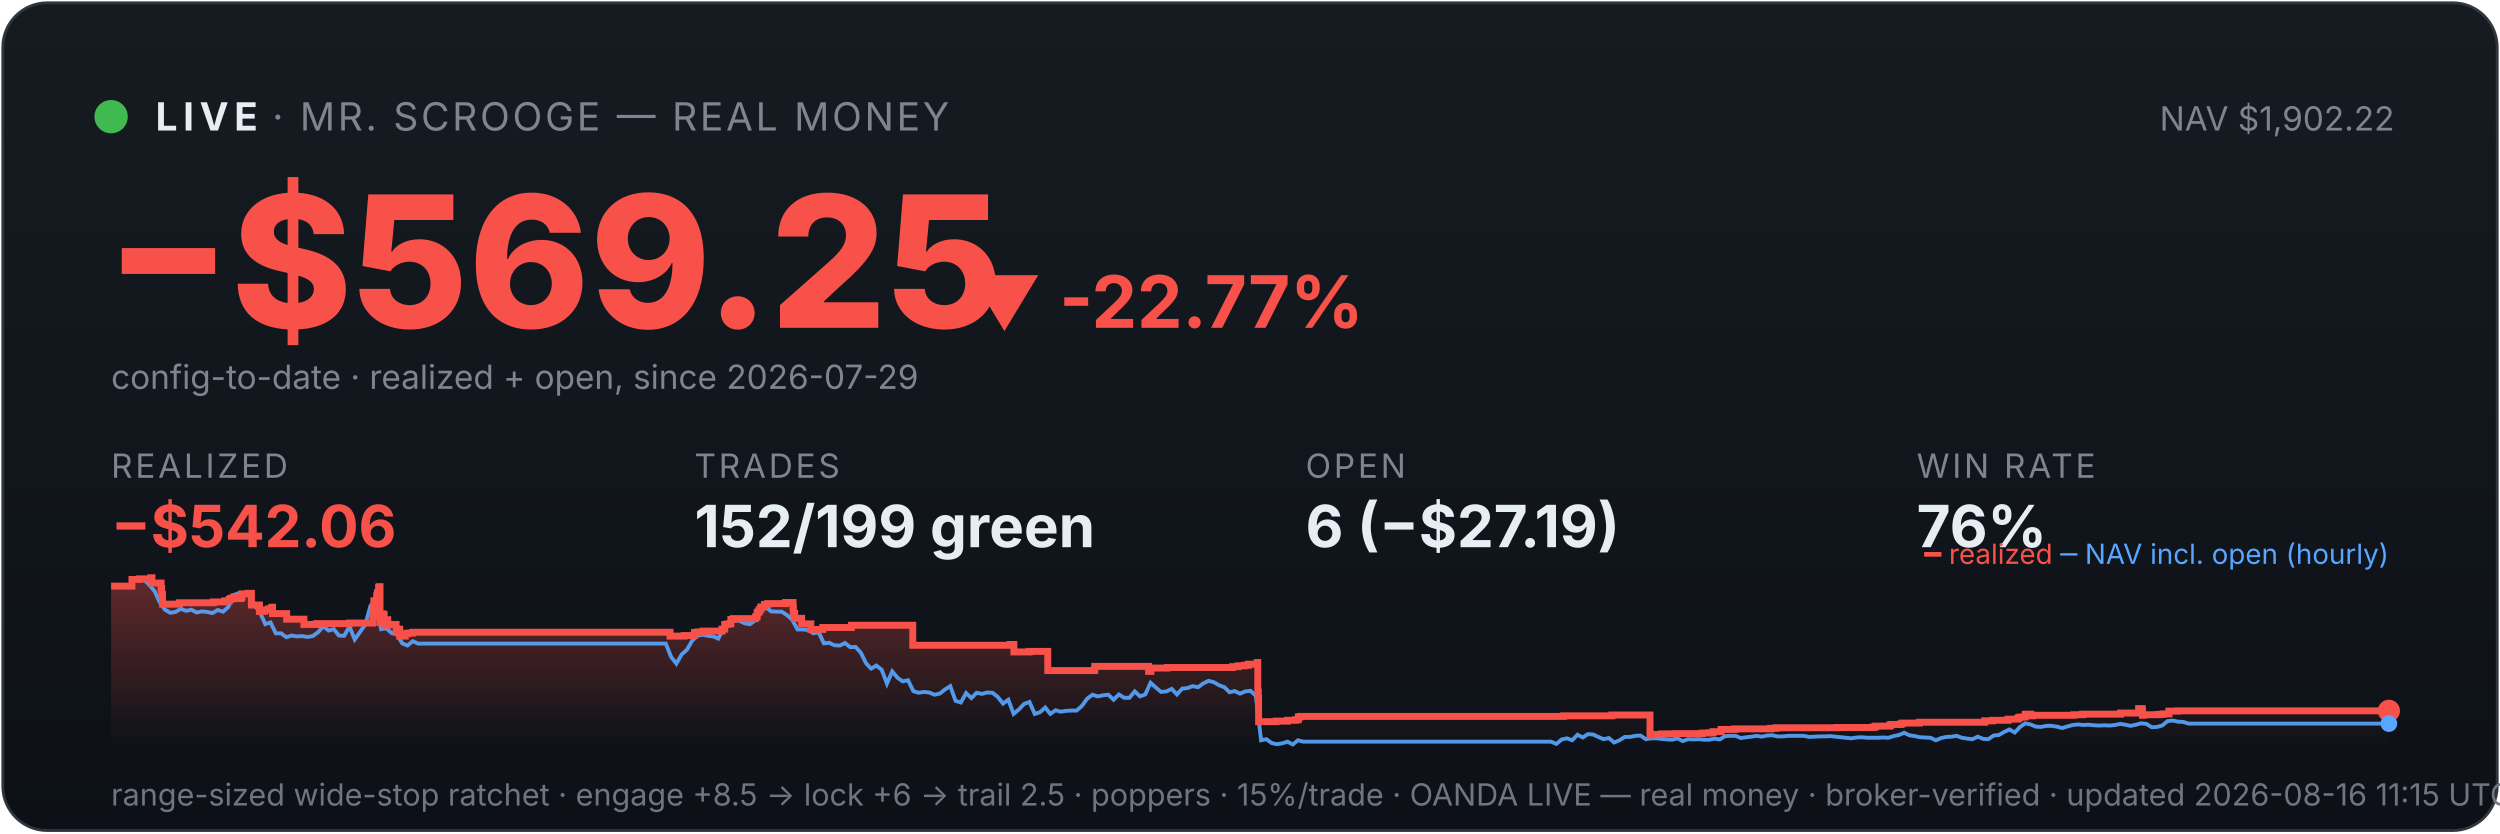
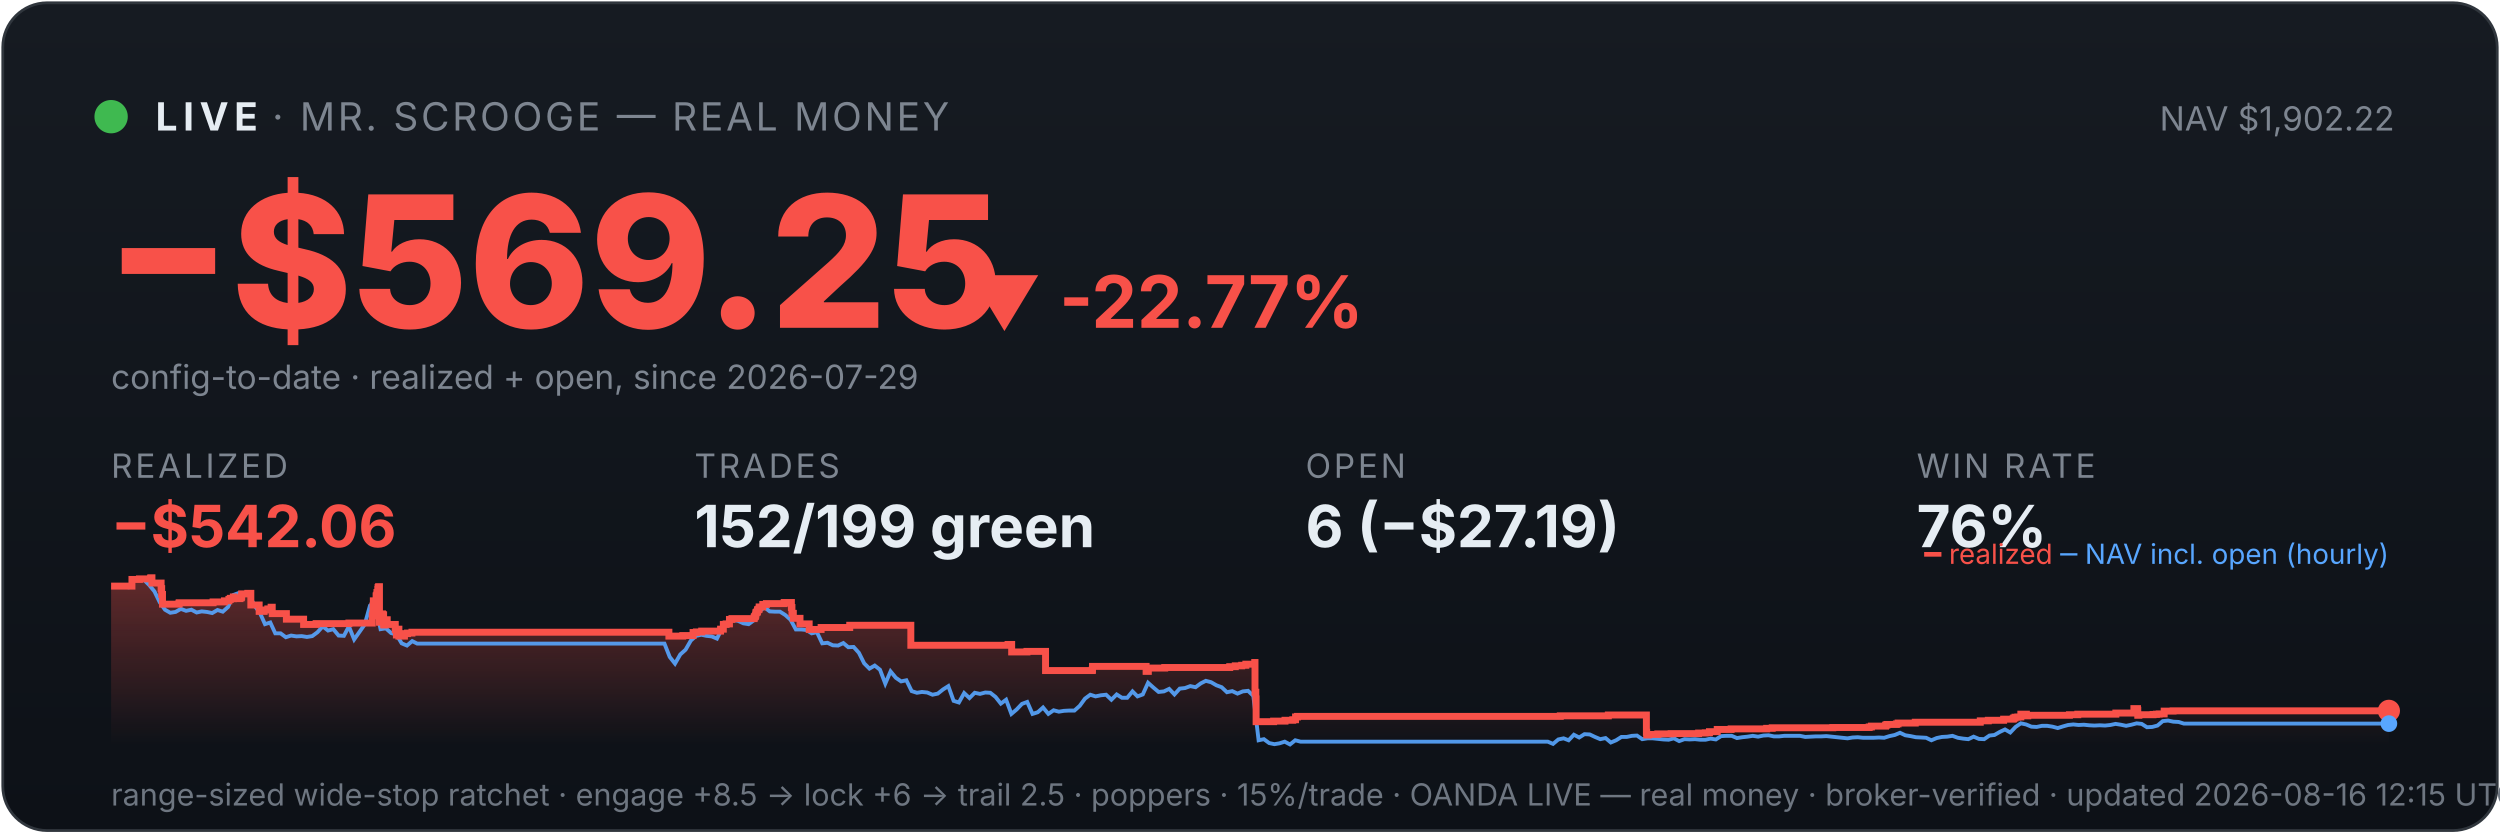
<svg xmlns="http://www.w3.org/2000/svg" viewBox="0 0 900 300" width="100%" font-family="system-ui,-apple-system,sans-serif">
  <defs>
    <linearGradient id="bg" x1="0" y1="0" x2="0" y2="1">
      <stop offset="0" stop-color="#161b22" />
      <stop offset="1" stop-color="#0d1117" />
    </linearGradient>
    <linearGradient id="fill" x1="0" y1="0" x2="0" y2="1">
      <stop offset="0" stop-color="#f85149" stop-opacity="0.35" />
      <stop offset="1" stop-color="#f85149" stop-opacity="0" />
    </linearGradient>
  </defs>
  <rect x="1" y="1" width="898" height="298" rx="16" fill="url(#bg)" stroke="#30363d" />
  <circle cx="40" cy="42" r="6" fill="#3fb950" />
  <text x="56" y="47" font-size="14" font-weight="700" fill="#e6edf3" letter-spacing="2">LIVE</text>
  <text x="98" y="47" font-size="14" fill="#7d8590" letter-spacing="1">· MR. SCROOGE — REAL MONEY</text>
  <text x="862" y="47" font-size="12" fill="#7d8590" text-anchor="end">NAV $1,902.22</text>
  <text x="38" y="118" font-size="66" font-weight="800" fill="#f85149">−$569.25</text>
  <text x="348" y="118" font-size="26" font-weight="700" fill="#f85149">▼ -22.77%</text>
  <text x="40" y="140" font-size="12" fill="#7d8590">config-to-date · realized + open, since 2026-07-29</text>
  <text x="40" y="172" font-family="system-ui,-apple-system,sans-serif" font-size="12" fill="#7d8590" letter-spacing="1">REALIZED</text>
  <text x="40" y="197" font-family="system-ui,-apple-system,sans-serif" font-size="21" font-weight="700" fill="#f85149">−$542.06</text>
  <text x="250" y="172" font-family="system-ui,-apple-system,sans-serif" font-size="12" fill="#7d8590" letter-spacing="1">TRADES</text>
  <text x="250" y="197" font-family="system-ui,-apple-system,sans-serif" font-size="21" font-weight="700" fill="#e6edf3">152/199 green</text>
  <text x="470" y="172" font-family="system-ui,-apple-system,sans-serif" font-size="12" fill="#7d8590" letter-spacing="1">OPEN</text>
  <text x="470" y="197" font-family="system-ui,-apple-system,sans-serif" font-size="21" font-weight="700" fill="#e6edf3">6 (−$27.19)</text>
  <text x="690" y="172" font-family="system-ui,-apple-system,sans-serif" font-size="12" fill="#7d8590" letter-spacing="1">WIN RATE</text>
  <text x="690" y="197" font-family="system-ui,-apple-system,sans-serif" font-size="21" font-weight="700" fill="#e6edf3">76%</text>
-   <polygon points="40,268 40.0,211.0 47.5,211.0 47.5,208.6 50.2,208.6 50.2,208.4 54.3,208.4 54.3,208.2 54.3,208.2 54.3,208.0 54.7,208.0 54.7,209.9 58.0,209.9 58.0,211.9 58.2,211.9 58.2,214.0 58.5,214.0 58.5,215.8 58.5,215.8 58.5,217.5 64.5,217.5 64.5,217.3 64.6,217.3 64.6,217.0 76.8,217.0 76.8,216.7 80.9,216.7 80.9,216.3 82.5,216.3 82.5,215.8 83.0,215.8 83.0,215.4 84.1,215.4 84.1,214.9 84.2,214.9 84.2,216.8 84.2,216.8 84.2,215.5 86.5,215.5 86.5,215.2 87.0,215.2 87.0,214.7 87.1,214.7 87.1,213.8 89.3,213.8 89.3,213.6 90.5,213.6 90.5,215.5 90.5,215.5 90.5,217.8 93.4,217.8 93.4,220.1 95.2,220.1 95.2,219.6 96.6,219.6 96.6,219.2 97.8,219.2 97.8,218.6 98.1,218.6 98.1,218.2 98.1,218.2 98.1,220.9 103.2,220.9 103.2,222.9 109.4,222.9 109.4,224.8 114.0,224.8 114.0,224.5 125.8,224.5 125.8,224.3 134.2,224.3 134.2,223.1 134.2,223.1 134.2,222.7 134.2,222.7 134.2,221.7 134.4,221.7 134.4,221.0 134.5,221.0 134.5,218.0 134.6,218.0 134.6,216.3 135.6,216.3 135.6,215.3 135.6,215.3 135.6,214.5 135.8,214.5 135.8,214.2 135.9,214.2 135.9,213.3 136.3,213.3 136.3,212.2 136.3,212.2 136.3,211.5 136.5,211.5 136.5,211.2 136.8,211.2 136.8,214.0 136.8,214.0 136.8,217.3 136.8,217.3 136.8,220.6 136.8,220.6 136.8,224.0 137.1,224.0 137.1,222.0 137.2,222.0 137.2,221.7 137.6,221.7 137.6,221.5 137.7,221.5 137.7,221.0 137.9,221.0 137.9,222.9 137.9,222.9 137.9,221.8 138.0,221.8 138.0,221.7 138.2,221.7 138.2,221.3 138.3,221.3 138.3,223.3 138.3,223.3 138.3,225.2 138.3,225.2 138.3,224.9 138.6,224.9 138.6,225.0 138.7,225.0 138.7,224.7 138.7,224.7 138.7,224.3 138.9,224.3 138.9,223.6 138.9,223.6 138.9,223.4 139.0,223.4 139.0,223.1 139.6,223.1 139.6,225.1 139.7,225.1 139.7,224.8 142.6,224.8 142.6,226.7 143.0,226.7 143.0,228.6 143.0,228.6 143.0,227.6 143.1,227.6 143.1,226.9 143.4,226.9 143.4,226.5 143.9,226.5 143.9,229.0 145.9,229.0 145.9,228.1 146.9,228.1 146.9,227.9 148.6,227.9 148.6,227.6 241.2,227.6 241.2,229.0 246.3,229.0 246.3,228.8 250.0,228.8 250.0,227.7 251.2,227.7 251.2,227.5 253.1,227.5 253.1,227.2 259.9,227.2 259.9,226.7 259.9,226.7 259.9,226.5 260.9,226.5 260.9,224.8 261.9,224.8 261.9,224.6 263.1,224.6 263.1,223.0 264.0,223.0 264.0,222.7 272.0,222.7 272.0,222.2 272.1,222.2 272.1,222.0 272.5,222.0 272.5,221.7 272.6,221.7 272.6,221.4 272.6,221.4 272.6,220.6 272.8,220.6 272.8,220.4 273.1,220.4 273.1,220.2 273.3,220.2 273.3,219.9 273.3,219.9 273.3,219.5 273.7,219.5 273.7,219.3 273.9,219.3 273.9,218.8 273.9,218.8 273.9,218.5 275.2,218.5 275.2,218.3 275.2,218.3 275.2,217.8 275.2,217.8 275.2,217.6 276.4,217.6 276.4,217.3 282.8,217.3 282.8,216.9 285.5,216.9 285.5,218.9 285.5,218.9 285.5,218.7 285.6,218.7 285.6,220.8 286.1,220.8 286.1,222.6 288.6,222.6 288.6,224.6 291.9,224.6 291.9,226.6 296.2,226.6 296.2,225.9 306.5,225.9 306.5,225.1 328.6,225.1 328.6,232.3 363.6,232.3 363.6,232.0 365.0,232.0 365.0,234.7 370.5,234.7 370.5,234.5 377.2,234.5 377.2,241.4 394.0,241.4 394.0,241.2 394.1,241.2 394.1,239.9 413.5,239.9 413.5,241.7 414.3,241.7 414.3,240.5 420.2,240.5 420.2,240.3 443.7,240.3 443.7,240.0 445.7,240.0 445.7,239.7 447.9,239.7 447.9,239.5 449.4,239.5 449.4,239.1 452.6,239.1 452.6,238.5 452.8,238.5 452.8,241.1 452.8,241.1 452.8,249.2 453.0,249.2 453.0,251.6 453.1,251.6 453.1,259.8 459.4,259.8 459.4,259.6 463.5,259.6 463.5,259.3 466.4,259.3 466.4,259.1 467.4,259.1 467.4,258.5 467.4,258.5 467.4,258.1 468.1,258.1 468.1,257.9 562.9,257.9 562.9,257.7 580.3,257.7 580.3,257.4 594.0,257.4 594.0,261.9 594.0,261.9 594.0,262.5 594.0,262.5 594.0,263.2 594.0,263.2 594.0,263.5 594.0,263.5 594.0,263.6 594.0,263.6 594.0,264.6 594.8,264.6 594.8,264.4 598.1,264.4 598.1,264.2 602.9,264.2 602.9,264.1 612.8,264.1 612.8,263.9 615.3,263.9 615.3,263.8 616.7,263.8 616.7,263.4 619.6,263.4 619.6,262.6 624.5,262.6 624.5,262.5 624.5,262.5 624.5,262.4 637.4,262.4 637.4,262.2 639.4,262.2 639.4,262.0 661.2,262.0 661.2,261.9 674.4,261.9 674.4,261.7 675.2,261.7 675.2,261.4 680.3,261.4 680.3,261.2 680.4,261.2 680.4,261.0 680.8,261.0 680.8,260.8 684.2,260.8 684.2,260.6 684.8,260.6 684.8,260.3 691.0,260.3 691.0,260.0 714.5,260.0 714.5,259.5 717.3,259.5 717.3,259.3 722.9,259.3 722.9,258.9 726.2,258.9 726.2,258.8 726.5,258.8 726.5,258.5 726.9,258.5 726.9,258.2 727.9,258.2 727.9,258.1 729.1,258.1 729.1,257.4 729.1,257.4 729.1,257.1 731.1,257.1 731.1,257.7 731.6,257.7 731.6,257.5 746.6,257.5 746.6,257.3 749.7,257.3 749.7,257.1 763.4,257.1 763.4,256.7 769.9,256.7 769.9,256.1 769.9,256.1 769.9,255.5 769.9,255.5 769.9,255.1 771.2,255.1 771.2,255.7 771.3,255.7 771.3,257.5 771.7,257.5 771.7,257.4 771.7,257.4 771.7,257.3 776.8,257.3 776.8,257.2 777.5,257.2 777.5,257.2 778.0,257.2 778.0,257.1 779.0,257.1 779.0,257.0 780.8,257.0 780.8,256.4 780.8,256.4 780.8,256.3 780.8,256.3 780.8,256.1 780.8,256.1 780.8,256.0 780.8,256.0 780.8,256.0 784.0,256.0 784.0,255.9 860.0,255.9 860.0,255.9 860,268" fill="url(#fill)" />
-   <polyline points="40.4,211.0 40.5,211.0 42.4,211.0 42.7,211.0 44.3,211.1 46.2,211.4 48.1,208.7 50.0,208.2 51.9,208.7 53.8,210.6 55.7,212.9 57.5,216.8 59.4,219.5 61.3,220.6 63.2,220.3 65.1,219.2 67.0,219.9 68.9,219.5 70.8,220.5 72.7,220.1 74.6,220.3 76.5,220.7 78.4,219.6 80.3,220.2 82.2,218.5 84.1,214.2 86.0,213.5 87.9,214.3 89.8,214.1 91.7,218.0 93.6,220.5 95.5,224.7 97.4,224.1 99.3,228.0 101.2,228.0 103.1,229.4 105.0,228.8 106.9,229.1 108.8,229.0 110.7,229.3 112.6,229.0 114.5,227.6 116.4,225.5 118.3,227.0 120.2,226.5 122.0,228.8 123.9,228.9 125.8,225.5 127.7,230.2 129.6,227.5 131.5,224.8 133.4,218.0 134.8,216.8 135.3,217.5 137.2,226.5 139.1,226.2 141.0,227.9 142.9,228.4 144.8,231.6 146.7,232.4 148.6,230.8 150.5,231.7 152.4,231.7 154.3,231.7 156.2,231.7 158.1,231.7 160.0,231.7 161.9,231.7 163.8,231.7 165.7,231.7 167.6,231.7 169.5,231.7 171.4,231.7 173.3,231.7 175.2,231.7 177.1,231.7 179.0,231.7 180.9,231.7 182.8,231.7 184.7,231.7 186.5,231.7 188.4,231.7 190.3,231.7 192.2,231.7 194.1,231.7 196.0,231.7 197.9,231.7 199.8,231.7 201.7,231.7 203.6,231.7 205.5,231.7 207.4,231.7 209.3,231.7 211.2,231.7 213.1,231.7 215.0,231.7 216.9,231.7 218.8,231.7 220.7,231.7 222.6,231.7 224.5,231.7 226.4,231.7 228.3,231.7 230.2,231.7 232.1,231.7 234.0,231.7 235.9,231.7 237.8,231.7 239.7,231.7 241.6,236.5 243.5,238.9 245.4,235.6 247.3,233.9 249.2,230.6 251.0,228.9 252.9,228.5 254.8,228.9 256.7,229.1 258.6,229.9 260.5,226.1 262.4,223.9 264.3,223.2 266.2,223.5 268.1,224.4 270.0,224.7 271.9,223.3 273.8,220.1 275.7,218.6 277.6,220.1 279.5,220.2 281.4,220.2 283.3,221.4 285.2,223.1 287.1,226.6 289.0,226.6 290.9,226.8 292.8,228.0 294.7,227.6 296.6,231.6 298.5,231.4 300.4,232.3 302.3,232.4 304.2,231.5 306.1,233.0 308.0,232.9 309.9,235.0 311.8,238.8 313.6,240.7 315.5,239.6 317.4,241.1 319.3,246.1 321.2,241.7 323.1,244.0 325.0,245.3 326.9,244.9 328.8,248.8 330.7,249.4 332.6,249.1 334.5,249.3 336.4,250.1 338.3,249.7 340.2,248.2 342.1,247.0 344.0,252.3 345.9,252.9 347.8,249.5 349.7,251.3 351.6,249.4 353.5,249.8 355.4,249.3 357.3,249.4 359.2,250.9 361.1,253.3 363.0,251.9 364.9,257.0 366.8,255.4 368.7,253.4 370.6,252.7 372.5,257.0 374.4,256.4 376.3,254.7 378.1,257.0 380.0,255.7 381.9,256.2 383.8,255.9 385.7,255.8 387.6,255.8 389.5,254.1 391.4,251.5 393.3,250.1 395.2,250.7 397.1,250.3 399.0,250.1 400.9,251.9 402.8,250.0 404.7,251.2 406.6,251.2 408.5,248.9 410.4,250.7 412.3,250.0 414.2,245.8 416.1,247.5 418.0,249.1 419.9,248.9 421.8,248.0 423.7,250.0 425.6,247.9 427.5,247.7 429.4,247.0 431.3,247.4 433.2,246.0 435.1,245.1 437.0,245.6 438.9,246.7 440.8,247.4 442.6,249.2 444.5,248.8 446.4,249.7 448.3,248.9 450.2,248.7 452.1,250.5 454.0,266.5 455.9,266.1 457.8,267.5 459.7,267.9 461.6,267.6 463.5,267.0 465.4,268.0 467.3,266.5 469.2,267.0 471.1,267.0 473.0,267.0 474.9,267.0 476.8,267.0 478.7,267.0 480.6,267.0 482.5,267.0 484.4,267.0 486.3,267.0 488.2,267.0 490.1,267.0 492.0,267.0 493.9,267.0 495.8,267.0 497.7,267.0 499.6,267.0 501.5,267.0 503.4,267.0 505.3,267.0 507.1,267.0 509.0,267.0 510.9,267.0 512.8,267.0 514.7,267.0 516.6,267.0 518.5,267.0 520.4,267.0 522.3,267.0 524.2,267.0 526.1,267.0 528.0,267.0 529.9,267.0 531.8,267.0 533.7,267.0 535.6,267.0 537.5,267.0 539.4,267.0 541.3,267.0 543.2,267.0 545.1,267.0 547.0,267.0 548.9,267.0 550.8,267.0 552.7,267.0 554.6,267.0 556.5,267.0 558.4,267.0 560.3,267.8 562.2,266.2 564.1,265.8 566.0,266.5 567.9,264.5 569.8,265.5 571.6,264.3 573.5,264.4 575.4,265.3 577.3,266.1 579.2,265.7 581.1,267.3 583.0,266.5 584.9,265.3 586.8,265.3 588.7,264.9 590.6,264.8 592.5,266.1 594.4,265.8 596.3,265.8 598.2,266.0 600.1,266.2 602.0,266.3 603.9,265.8 605.8,266.8 607.7,266.1 609.6,266.2 611.5,266.1 613.4,266.3 615.3,266.3 617.2,265.9 619.1,266.2 621.0,265.0 622.9,264.9 624.8,264.9 626.7,265.7 628.6,265.4 630.5,265.2 632.4,264.9 634.3,265.2 636.1,264.8 638.0,264.7 639.9,265.1 641.8,265.1 643.7,264.9 645.6,264.9 647.5,264.9 649.4,264.9 651.3,265.3 653.2,265.2 655.1,265.1 657.0,265.1 658.9,265.0 660.8,265.2 662.7,265.4 664.6,265.6 666.5,265.8 668.4,265.5 670.3,265.4 672.2,265.6 674.1,265.6 676.0,265.6 677.9,265.5 679.8,265.6 681.7,265.0 683.6,264.6 685.5,263.8 687.4,264.7 689.3,265.0 691.2,265.4 693.1,265.5 695.0,265.6 696.9,266.5 698.8,265.7 700.6,265.3 702.5,265.2 704.4,264.9 706.3,265.6 708.2,265.9 710.1,266.1 712.0,265.2 713.9,266.0 715.8,266.1 717.7,264.8 719.6,264.6 721.5,263.5 723.4,262.6 725.3,263.7 727.2,261.7 729.1,260.4 731.0,260.8 732.9,261.6 734.8,261.7 736.7,261.3 738.6,261.3 740.5,261.6 742.4,262.1 744.3,261.5 746.2,261.0 748.1,260.8 750.0,261.0 751.9,260.9 753.8,261.1 755.7,261.2 757.6,261.1 759.5,261.2 761.4,261.0 763.3,260.6 765.1,260.9 767.0,261.3 768.9,260.9 770.8,260.4 772.7,260.6 774.6,261.8 776.5,261.7 778.4,261.2 780.3,259.6 782.2,259.4 784.1,259.8 786.0,259.9 787.9,260.5 789.8,260.5 791.7,260.5 793.6,260.5 795.5,260.5 797.4,260.5 799.3,260.5 801.2,260.5 803.1,260.5 805.0,260.5 806.9,260.5 808.8,260.5 810.7,260.5 812.6,260.5 814.5,260.5 816.4,260.5 818.3,260.5 820.2,260.5 822.1,260.5 824.0,260.5 825.9,260.5 827.8,260.5 829.6,260.5 831.5,260.5 833.4,260.5 835.3,260.5 837.2,260.5 839.1,260.5 841.0,260.5 842.9,260.5 844.8,260.5 846.7,260.5 848.6,260.5 850.5,260.5 852.4,260.5 854.3,260.5 856.2,260.5 858.1,260.5 860.0,260.5" fill="none" stroke="#58a6ff" stroke-width="1.4" opacity="0.9" />
-   <polyline points="40.0,211.0 47.5,211.0 47.5,208.6 50.2,208.6 50.2,208.4 54.3,208.4 54.3,208.2 54.3,208.2 54.3,208.0 54.7,208.0 54.7,209.9 58.0,209.9 58.0,211.9 58.2,211.9 58.2,214.0 58.5,214.0 58.5,215.8 58.5,215.8 58.5,217.5 64.5,217.5 64.5,217.3 64.6,217.3 64.6,217.0 76.8,217.0 76.8,216.7 80.9,216.7 80.9,216.3 82.5,216.3 82.5,215.8 83.0,215.8 83.0,215.4 84.1,215.4 84.1,214.9 84.2,214.9 84.2,216.8 84.2,216.8 84.2,215.5 86.5,215.5 86.5,215.2 87.0,215.2 87.0,214.7 87.1,214.7 87.1,213.8 89.3,213.8 89.3,213.6 90.5,213.6 90.5,215.5 90.5,215.5 90.5,217.8 93.4,217.8 93.4,220.1 95.2,220.1 95.2,219.6 96.6,219.6 96.6,219.2 97.8,219.2 97.8,218.6 98.1,218.6 98.1,218.2 98.1,218.2 98.1,220.9 103.2,220.9 103.2,222.9 109.4,222.9 109.4,224.8 114.0,224.8 114.0,224.5 125.8,224.5 125.8,224.3 134.2,224.3 134.2,223.1 134.2,223.1 134.2,222.7 134.2,222.7 134.2,221.7 134.4,221.7 134.4,221.0 134.5,221.0 134.5,218.0 134.6,218.0 134.6,216.3 135.6,216.3 135.6,215.3 135.6,215.3 135.6,214.5 135.8,214.5 135.8,214.2 135.9,214.2 135.9,213.3 136.3,213.3 136.3,212.2 136.3,212.2 136.3,211.5 136.5,211.5 136.5,211.2 136.8,211.2 136.8,214.0 136.8,214.0 136.8,217.3 136.8,217.3 136.8,220.6 136.8,220.6 136.8,224.0 137.1,224.0 137.1,222.0 137.2,222.0 137.2,221.7 137.6,221.7 137.6,221.5 137.7,221.5 137.7,221.0 137.9,221.0 137.9,222.9 137.9,222.9 137.9,221.8 138.0,221.8 138.0,221.7 138.2,221.7 138.2,221.3 138.3,221.3 138.3,223.3 138.3,223.3 138.3,225.2 138.3,225.2 138.3,224.9 138.6,224.9 138.6,225.0 138.7,225.0 138.7,224.7 138.7,224.7 138.7,224.3 138.9,224.3 138.9,223.6 138.9,223.6 138.9,223.4 139.0,223.4 139.0,223.1 139.6,223.1 139.6,225.1 139.7,225.1 139.7,224.8 142.6,224.8 142.6,226.7 143.0,226.7 143.0,228.6 143.0,228.6 143.0,227.6 143.1,227.6 143.1,226.9 143.4,226.9 143.4,226.5 143.9,226.5 143.9,229.0 145.9,229.0 145.9,228.1 146.9,228.1 146.9,227.9 148.6,227.9 148.6,227.6 241.2,227.6 241.2,229.0 246.3,229.0 246.3,228.8 250.0,228.8 250.0,227.7 251.2,227.7 251.2,227.5 253.1,227.5 253.1,227.2 259.9,227.2 259.9,226.7 259.9,226.7 259.9,226.5 260.9,226.5 260.9,224.8 261.9,224.8 261.9,224.6 263.1,224.6 263.1,223.0 264.0,223.0 264.0,222.7 272.0,222.7 272.0,222.2 272.1,222.2 272.1,222.0 272.5,222.0 272.5,221.7 272.6,221.7 272.6,221.4 272.6,221.4 272.6,220.6 272.8,220.6 272.8,220.4 273.1,220.4 273.1,220.2 273.3,220.2 273.3,219.9 273.3,219.9 273.3,219.5 273.7,219.5 273.7,219.3 273.9,219.3 273.9,218.8 273.9,218.8 273.9,218.5 275.2,218.5 275.2,218.3 275.2,218.3 275.2,217.8 275.2,217.8 275.2,217.6 276.4,217.6 276.4,217.3 282.8,217.3 282.8,216.9 285.5,216.9 285.5,218.9 285.5,218.9 285.5,218.7 285.6,218.7 285.6,220.8 286.1,220.8 286.1,222.6 288.6,222.6 288.6,224.6 291.9,224.6 291.9,226.6 296.2,226.6 296.2,225.9 306.5,225.9 306.5,225.1 328.6,225.1 328.6,232.3 363.6,232.3 363.6,232.0 365.0,232.0 365.0,234.7 370.5,234.7 370.5,234.5 377.2,234.5 377.2,241.4 394.0,241.4 394.0,241.2 394.1,241.2 394.1,239.9 413.5,239.9 413.5,241.7 414.3,241.7 414.3,240.5 420.2,240.5 420.2,240.3 443.7,240.3 443.7,240.0 445.7,240.0 445.7,239.7 447.9,239.7 447.9,239.5 449.4,239.5 449.4,239.1 452.6,239.1 452.6,238.5 452.8,238.5 452.8,241.1 452.8,241.1 452.8,249.2 453.0,249.2 453.0,251.6 453.1,251.6 453.1,259.8 459.4,259.8 459.4,259.6 463.5,259.6 463.5,259.3 466.4,259.3 466.4,259.1 467.4,259.1 467.4,258.5 467.4,258.5 467.4,258.1 468.1,258.1 468.1,257.9 562.9,257.9 562.9,257.7 580.3,257.7 580.3,257.4 594.0,257.4 594.0,261.9 594.0,261.9 594.0,262.5 594.0,262.5 594.0,263.2 594.0,263.2 594.0,263.5 594.0,263.5 594.0,263.6 594.0,263.6 594.0,264.6 594.8,264.6 594.8,264.4 598.1,264.4 598.1,264.2 602.9,264.2 602.9,264.1 612.8,264.1 612.8,263.9 615.3,263.9 615.3,263.8 616.7,263.8 616.7,263.4 619.6,263.4 619.6,262.6 624.5,262.6 624.5,262.5 624.5,262.5 624.5,262.4 637.4,262.4 637.4,262.2 639.4,262.2 639.4,262.0 661.2,262.0 661.2,261.9 674.4,261.9 674.4,261.7 675.2,261.7 675.2,261.4 680.3,261.4 680.3,261.2 680.4,261.2 680.4,261.0 680.8,261.0 680.8,260.8 684.2,260.8 684.2,260.6 684.8,260.6 684.8,260.3 691.0,260.3 691.0,260.0 714.5,260.0 714.5,259.5 717.3,259.5 717.3,259.3 722.9,259.3 722.9,258.9 726.2,258.9 726.2,258.8 726.5,258.8 726.5,258.5 726.9,258.5 726.9,258.2 727.9,258.2 727.9,258.1 729.1,258.1 729.1,257.4 729.1,257.4 729.1,257.1 731.1,257.1 731.1,257.7 731.6,257.7 731.6,257.5 746.6,257.5 746.6,257.3 749.7,257.3 749.7,257.1 763.4,257.1 763.4,256.7 769.9,256.7 769.9,256.1 769.9,256.1 769.9,255.5 769.9,255.5 769.9,255.1 771.2,255.1 771.2,255.7 771.3,255.7 771.3,257.5 771.7,257.5 771.7,257.4 771.7,257.4 771.7,257.3 776.8,257.3 776.8,257.2 777.5,257.2 777.5,257.2 778.0,257.2 778.0,257.1 779.0,257.1 779.0,257.0 780.8,257.0 780.8,256.4 780.8,256.4 780.8,256.3 780.8,256.3 780.8,256.1 780.8,256.1 780.8,256.0 780.8,256.0 780.8,256.0 784.0,256.0 784.0,255.9 860.0,255.9 860.0,255.9" fill="none" stroke="#f85149" stroke-width="2.5" />
+   <polygon points="40,268 40.0,211.0 47.5,211.0 47.5,208.6 50.2,208.6 50.2,208.4 54.2,208.4 54.2,208.2 54.3,208.2 54.3,208.0 54.7,208.0 54.7,209.9 58.0,209.9 58.0,211.9 58.2,211.9 58.2,214.0 58.5,214.0 58.5,215.8 58.5,215.8 58.5,217.5 64.4,217.5 64.4,217.3 64.5,217.3 64.5,217.0 76.7,217.0 76.7,216.7 80.8,216.7 80.8,216.3 82.4,216.3 82.4,215.8 82.9,215.8 82.9,215.4 84.0,215.4 84.0,214.9 84.1,214.9 84.1,216.8 84.1,216.8 84.1,215.5 86.4,215.5 86.4,215.2 86.9,215.2 86.9,214.7 87.0,214.7 87.0,213.8 89.2,213.8 89.2,213.6 90.3,213.6 90.3,215.5 90.3,215.5 90.3,217.8 93.3,217.8 93.3,220.1 95.1,220.1 95.1,219.6 96.4,219.6 96.4,219.2 97.6,219.2 97.6,218.6 98.0,218.6 98.0,218.2 98.0,218.2 98.0,220.9 103.1,220.9 103.1,222.9 109.3,222.9 109.3,224.8 113.8,224.8 113.8,224.5 125.6,224.5 125.6,224.3 134.0,224.3 134.0,223.1 134.0,223.1 134.0,222.7 134.0,222.7 134.0,221.7 134.2,221.7 134.2,221.0 134.3,221.0 134.3,218.0 134.4,218.0 134.4,216.3 135.4,216.3 135.4,215.3 135.4,215.3 135.4,214.5 135.6,214.5 135.6,214.2 135.7,214.2 135.7,213.3 136.0,213.3 136.0,212.2 136.1,212.2 136.1,211.5 136.3,211.5 136.3,211.2 136.6,211.2 136.6,214.0 136.6,214.0 136.6,217.3 136.6,217.3 136.6,220.6 136.6,220.6 136.6,224.0 136.9,224.0 136.9,222.0 137.0,222.0 137.0,221.7 137.4,221.7 137.4,221.5 137.5,221.5 137.5,221.0 137.7,221.0 137.7,222.9 137.7,222.9 137.7,221.8 137.8,221.8 137.8,221.7 138.0,221.7 138.0,221.3 138.1,221.3 138.1,223.3 138.1,223.3 138.1,225.2 138.1,225.2 138.1,224.9 138.3,224.9 138.3,225.0 138.5,225.0 138.5,224.7 138.5,224.7 138.5,224.3 138.7,224.3 138.7,223.6 138.7,223.6 138.7,223.4 138.7,223.4 138.7,223.1 139.4,223.1 139.4,225.1 139.4,225.1 139.4,224.8 142.3,224.8 142.3,226.7 142.7,226.7 142.7,228.6 142.8,228.6 142.8,227.6 142.9,227.6 142.9,226.9 143.1,226.9 143.1,226.5 143.6,226.5 143.6,229.0 145.6,229.0 145.6,228.1 146.7,228.1 146.7,227.9 148.3,227.9 148.3,227.6 240.8,227.6 240.8,229.0 245.8,229.0 245.8,228.8 249.5,228.8 249.5,227.7 250.7,227.7 250.7,227.5 252.6,227.5 252.6,227.2 259.4,227.2 259.4,226.7 259.4,226.7 259.4,226.5 260.4,226.5 260.4,224.8 261.4,224.8 261.4,224.6 262.6,224.6 262.6,223.0 263.5,223.0 263.5,222.7 271.5,222.7 271.5,222.2 271.6,222.2 271.6,222.0 271.9,222.0 271.9,221.7 272.0,221.7 272.0,221.4 272.1,221.4 272.1,220.6 272.3,220.6 272.3,220.4 272.6,220.4 272.6,220.2 272.7,220.2 272.7,219.9 272.7,219.9 272.7,219.5 273.1,219.5 273.1,219.3 273.3,219.3 273.3,218.8 273.3,218.8 273.3,218.5 274.6,218.5 274.6,218.3 274.6,218.3 274.6,217.8 274.6,217.8 274.6,217.6 275.9,217.6 275.9,217.3 282.3,217.3 282.3,216.9 284.9,216.9 284.9,218.9 284.9,218.9 284.9,218.7 285.1,218.7 285.1,220.8 285.6,220.8 285.6,222.6 288.0,222.6 288.0,224.6 291.3,224.6 291.3,226.6 295.6,226.6 295.6,225.9 305.9,225.9 305.9,225.1 327.9,225.1 327.9,232.3 362.9,232.3 362.9,232.0 364.2,232.0 364.2,234.7 369.7,234.7 369.7,234.5 376.4,234.5 376.4,241.4 393.2,241.4 393.2,241.2 393.3,241.2 393.3,239.9 412.6,239.9 412.6,241.7 413.4,241.7 413.4,240.5 419.3,240.5 419.3,240.3 442.7,240.3 442.7,240.0 444.7,240.0 444.7,239.7 447.0,239.7 447.0,239.5 448.5,239.5 448.5,239.1 451.7,239.1 451.7,238.5 451.8,238.5 451.8,241.1 451.8,241.1 451.8,249.2 452.1,249.2 452.1,251.6 452.2,251.6 452.2,259.8 458.5,259.8 458.5,259.6 462.6,259.6 462.6,259.3 465.4,259.3 465.4,259.1 466.4,259.1 466.4,258.5 466.4,258.5 466.4,258.1 467.1,258.1 467.1,257.9 561.7,257.9 561.7,257.7 579.0,257.7 579.0,257.4 592.7,257.4 592.7,261.9 592.7,261.9 592.7,262.5 592.7,262.5 592.7,263.2 592.7,263.2 592.7,263.5 592.7,263.5 592.7,263.6 592.8,263.6 592.8,264.6 593.5,264.6 593.5,264.4 596.8,264.4 596.8,264.2 601.6,264.2 601.6,264.1 611.5,264.1 611.5,263.9 613.9,263.9 613.9,263.8 615.4,263.8 615.4,263.4 618.2,263.4 618.2,262.6 623.2,262.6 623.2,262.5 623.2,262.5 623.2,262.4 636.0,262.4 636.0,262.2 638.0,262.2 638.0,262.0 659.8,262.0 659.8,261.9 672.9,261.9 672.9,261.7 673.7,261.7 673.7,261.4 678.8,261.4 678.8,261.2 678.9,261.2 678.9,261.0 679.3,261.0 679.3,260.8 682.7,260.8 682.7,260.6 683.3,260.6 683.3,260.3 689.5,260.3 689.5,260.0 712.9,260.0 712.9,259.5 715.8,259.5 715.8,259.3 721.3,259.3 721.3,258.9 724.6,258.9 724.6,258.8 724.9,258.8 724.9,258.5 725.4,258.5 725.4,258.2 726.4,258.2 726.4,258.1 727.5,258.1 727.5,257.4 727.5,257.4 727.5,257.1 729.5,257.1 729.5,257.7 730.0,257.7 730.0,257.5 745.0,257.5 745.0,257.3 748.0,257.3 748.0,257.1 761.7,257.1 761.7,256.7 768.2,256.7 768.2,256.1 768.2,256.1 768.2,255.5 768.2,255.5 768.2,255.1 769.5,255.1 769.5,255.7 769.6,255.7 769.6,257.5 770.0,257.5 770.0,257.4 770.0,257.4 770.0,257.3 775.1,257.3 775.1,257.2 775.8,257.2 775.8,257.2 776.3,257.2 776.3,257.1 777.3,257.1 777.3,257.0 779.1,257.0 779.1,256.4 779.1,256.4 779.1,256.3 779.1,256.3 779.1,256.1 779.1,256.1 779.1,256.0 779.1,256.0 779.1,256.0 782.3,256.0 782.3,255.9 860.0,255.9 860.0,255.9 860,268" fill="url(#fill)" />
+   <polyline points="40.4,211.0 40.5,211.0 42.4,211.0 42.7,211.0 44.3,211.1 46.2,211.4 48.0,208.7 49.9,208.2 51.8,208.7 53.7,210.6 55.6,212.9 57.5,216.8 59.4,219.5 61.3,220.6 63.2,220.3 65.1,219.2 67.0,219.9 68.9,219.5 70.8,220.5 72.6,220.1 74.5,220.3 76.4,220.7 78.3,219.6 80.2,220.2 82.1,218.5 84.0,214.2 85.9,213.5 87.8,214.3 89.7,214.1 91.6,218.0 93.5,220.5 95.4,224.7 97.3,224.1 99.1,228.0 101.0,228.0 102.9,229.4 104.8,228.8 106.7,229.1 108.6,229.0 110.5,229.3 112.4,229.0 114.3,227.6 116.2,225.5 118.1,227.0 120.0,226.5 121.9,228.8 123.8,228.9 125.6,225.5 127.5,230.2 129.4,227.5 131.3,224.8 133.2,218.0 134.6,216.8 135.1,217.5 137.0,226.5 138.9,226.2 140.8,227.9 142.7,228.4 144.6,231.6 146.5,232.4 148.4,230.8 150.2,231.7 152.1,231.7 154.0,231.7 155.9,231.7 157.8,231.7 159.7,231.7 161.6,231.7 163.5,231.7 165.4,231.7 167.3,231.7 169.2,231.7 171.1,231.7 173.0,231.7 174.9,231.7 176.7,231.7 178.6,231.7 180.5,231.7 182.4,231.7 184.3,231.7 186.2,231.7 188.1,231.7 190.0,231.7 191.9,231.7 193.8,231.7 195.7,231.7 197.6,231.7 199.5,231.7 201.4,231.7 203.2,231.7 205.1,231.7 207.0,231.7 208.9,231.7 210.8,231.7 212.7,231.7 214.6,231.7 216.5,231.7 218.4,231.7 220.3,231.7 222.2,231.7 224.1,231.7 226.0,231.7 227.8,231.7 229.7,231.7 231.6,231.7 233.5,231.7 235.4,231.7 237.3,231.7 239.2,231.7 241.1,236.5 243.0,238.9 244.9,235.6 246.8,233.9 248.7,230.6 250.6,228.9 252.5,228.5 254.3,228.9 256.2,229.1 258.1,229.9 260.0,226.1 261.9,223.9 263.8,223.2 265.7,223.5 267.6,224.4 269.5,224.7 271.4,223.3 273.3,220.1 275.2,218.6 277.1,220.1 279.0,220.2 280.8,220.2 282.7,221.4 284.6,223.1 286.5,226.6 288.4,226.6 290.3,226.8 292.2,228.0 294.1,227.6 296.0,231.6 297.9,231.4 299.8,232.3 301.7,232.4 303.6,231.5 305.4,233.0 307.3,232.9 309.2,235.0 311.1,238.8 313.0,240.7 314.9,239.6 316.8,241.1 318.7,246.1 320.6,241.7 322.5,244.0 324.4,245.3 326.3,244.9 328.2,248.8 330.1,249.4 331.9,249.1 333.8,249.3 335.7,250.1 337.6,249.7 339.5,248.2 341.4,247.0 343.3,252.3 345.2,252.9 347.1,249.5 349.0,251.3 350.9,249.4 352.8,249.8 354.7,249.3 356.5,249.4 358.4,250.9 360.3,253.3 362.2,251.9 364.1,257.0 366.0,255.4 367.9,253.4 369.8,252.7 371.7,257.0 373.6,256.4 375.5,254.7 377.4,257.0 379.3,255.7 381.2,256.2 383.0,255.9 384.9,255.8 386.8,255.8 388.7,254.1 390.6,251.5 392.5,250.1 394.4,250.7 396.3,250.3 398.2,250.1 400.1,251.9 402.0,250.0 403.9,251.2 405.8,251.2 407.7,248.9 409.5,250.7 411.4,250.0 413.3,245.8 415.2,247.5 417.1,249.1 419.0,248.9 420.9,248.0 422.8,250.0 424.7,247.9 426.6,247.7 428.5,247.0 430.4,247.4 432.3,246.0 434.1,245.1 436.0,245.6 437.9,246.7 439.8,247.4 441.7,249.2 443.6,248.8 445.5,249.7 447.4,248.9 449.3,248.7 451.2,250.5 453.1,266.5 455.0,266.1 456.9,267.5 458.8,267.9 460.6,267.6 462.5,267.0 464.4,268.0 466.3,266.5 468.2,267.0 470.1,267.0 472.0,267.0 473.9,267.0 475.8,267.0 477.7,267.0 479.6,267.0 481.5,267.0 483.4,267.0 485.3,267.0 487.1,267.0 489.0,267.0 490.9,267.0 492.8,267.0 494.7,267.0 496.6,267.0 498.5,267.0 500.4,267.0 502.3,267.0 504.2,267.0 506.1,267.0 508.0,267.0 509.9,267.0 511.7,267.0 513.6,267.0 515.5,267.0 517.4,267.0 519.3,267.0 521.2,267.0 523.1,267.0 525.0,267.0 526.9,267.0 528.8,267.0 530.7,267.0 532.6,267.0 534.5,267.0 536.4,267.0 538.2,267.0 540.1,267.0 542.0,267.0 543.9,267.0 545.8,267.0 547.7,267.0 549.6,267.0 551.5,267.0 553.4,267.0 555.3,267.0 557.2,267.0 559.1,267.8 561.0,266.2 562.9,265.8 564.7,266.5 566.6,264.5 568.5,265.5 570.4,264.3 572.3,264.4 574.2,265.3 576.1,266.1 578.0,265.7 579.9,267.3 581.8,266.5 583.7,265.3 585.6,265.3 587.5,264.9 589.3,264.8 591.2,266.1 593.1,265.8 595.0,265.8 596.9,266.0 598.8,266.2 600.7,266.3 602.6,265.8 604.5,266.8 606.4,266.1 608.3,266.2 610.2,266.1 612.1,266.3 614.0,266.3 615.8,265.9 617.7,266.2 619.6,265.0 621.5,264.9 623.4,264.9 625.3,265.7 627.2,265.4 629.1,265.2 631.0,264.9 632.9,265.2 634.8,264.8 636.7,264.7 638.6,265.1 640.5,265.1 642.3,264.9 644.2,264.9 646.1,264.9 648.0,264.9 649.9,265.3 651.8,265.2 653.7,265.1 655.6,265.1 657.5,265.0 659.4,265.2 661.3,265.4 663.2,265.6 665.1,265.8 666.9,265.5 668.8,265.4 670.7,265.6 672.6,265.6 674.5,265.6 676.4,265.5 678.3,265.6 680.2,265.0 682.1,264.6 684.0,263.8 685.9,264.7 687.8,265.0 689.7,265.4 691.6,265.5 693.4,265.6 695.3,266.5 697.2,265.7 699.1,265.3 701.0,265.2 702.9,264.9 704.8,265.6 706.7,265.9 708.6,266.1 710.5,265.2 712.4,266.0 714.3,266.1 716.2,264.8 718.0,264.6 719.9,263.5 721.8,262.6 723.7,263.7 725.6,261.7 727.5,260.4 729.4,260.8 731.3,261.6 733.2,261.7 735.1,261.3 737.0,261.3 738.9,261.6 740.8,262.1 742.7,261.5 744.5,261.0 746.4,260.8 748.3,261.0 750.2,260.9 752.1,261.1 754.0,261.2 755.9,261.1 757.8,261.2 759.7,261.0 761.6,260.6 763.5,260.9 765.4,261.3 767.3,260.9 769.2,260.4 771.0,260.6 772.9,261.8 774.8,261.7 776.7,261.2 778.6,259.6 780.5,259.4 782.4,259.8 784.3,259.9 786.2,260.5 788.1,260.5 790.0,260.5 791.9,260.5 793.8,260.5 795.6,260.5 797.5,260.5 799.4,260.5 801.3,260.5 803.2,260.5 805.1,260.5 807.0,260.5 808.9,260.5 810.8,260.5 812.7,260.5 814.6,260.5 816.5,260.5 818.4,260.5 820.3,260.5 822.1,260.5 824.0,260.5 825.9,260.5 827.8,260.5 829.7,260.5 831.6,260.5 833.5,260.5 835.4,260.5 837.3,260.5 839.2,260.5 841.1,260.5 843.0,260.5 844.9,260.5 846.8,260.5 848.6,260.5 850.5,260.5 852.4,260.5 854.3,260.5 856.2,260.5 858.1,260.5 860.0,260.5" fill="none" stroke="#58a6ff" stroke-width="1.4" opacity="0.9" />
+   <polyline points="40.0,211.0 47.5,211.0 47.5,208.6 50.2,208.6 50.2,208.4 54.2,208.4 54.2,208.2 54.3,208.2 54.3,208.0 54.7,208.0 54.7,209.9 58.0,209.9 58.0,211.9 58.2,211.9 58.2,214.0 58.5,214.0 58.5,215.8 58.5,215.8 58.5,217.5 64.4,217.5 64.4,217.3 64.5,217.3 64.5,217.0 76.7,217.0 76.7,216.7 80.8,216.7 80.8,216.3 82.4,216.3 82.4,215.8 82.9,215.8 82.9,215.4 84.0,215.4 84.0,214.9 84.1,214.9 84.1,216.8 84.1,216.8 84.1,215.5 86.4,215.5 86.4,215.2 86.9,215.2 86.9,214.7 87.0,214.7 87.0,213.8 89.2,213.8 89.2,213.6 90.3,213.6 90.3,215.5 90.3,215.5 90.3,217.8 93.3,217.8 93.3,220.1 95.1,220.1 95.1,219.6 96.4,219.6 96.4,219.2 97.6,219.2 97.6,218.6 98.0,218.6 98.0,218.2 98.0,218.2 98.0,220.9 103.1,220.9 103.1,222.9 109.3,222.9 109.3,224.8 113.8,224.8 113.8,224.5 125.6,224.5 125.6,224.3 134.0,224.3 134.0,223.1 134.0,223.1 134.0,222.7 134.0,222.7 134.0,221.7 134.2,221.7 134.2,221.0 134.3,221.0 134.3,218.0 134.4,218.0 134.4,216.3 135.4,216.3 135.4,215.3 135.4,215.3 135.4,214.5 135.6,214.5 135.6,214.2 135.7,214.2 135.7,213.3 136.0,213.3 136.0,212.2 136.1,212.2 136.1,211.5 136.3,211.5 136.3,211.2 136.6,211.2 136.6,214.0 136.6,214.0 136.6,217.3 136.6,217.3 136.6,220.6 136.6,220.6 136.6,224.0 136.9,224.0 136.9,222.0 137.0,222.0 137.0,221.7 137.4,221.7 137.4,221.5 137.5,221.5 137.5,221.0 137.7,221.0 137.7,222.9 137.7,222.9 137.7,221.8 137.8,221.8 137.8,221.7 138.0,221.7 138.0,221.3 138.1,221.3 138.1,223.3 138.1,223.3 138.1,225.2 138.1,225.2 138.1,224.9 138.3,224.9 138.3,225.0 138.5,225.0 138.5,224.7 138.5,224.7 138.5,224.3 138.7,224.3 138.7,223.6 138.7,223.6 138.7,223.4 138.7,223.4 138.7,223.1 139.4,223.1 139.4,225.1 139.4,225.1 139.4,224.8 142.3,224.8 142.3,226.7 142.7,226.7 142.7,228.6 142.8,228.6 142.8,227.6 142.9,227.6 142.9,226.9 143.1,226.9 143.1,226.5 143.6,226.5 143.6,229.0 145.6,229.0 145.6,228.1 146.7,228.1 146.7,227.9 148.3,227.9 148.3,227.6 240.8,227.6 240.8,229.0 245.8,229.0 245.8,228.8 249.5,228.8 249.5,227.7 250.7,227.7 250.7,227.5 252.6,227.5 252.6,227.2 259.4,227.2 259.4,226.7 259.4,226.7 259.4,226.5 260.4,226.5 260.4,224.8 261.4,224.8 261.4,224.6 262.6,224.6 262.6,223.0 263.5,223.0 263.5,222.7 271.5,222.7 271.5,222.2 271.6,222.2 271.6,222.0 271.9,222.0 271.9,221.7 272.0,221.7 272.0,221.4 272.1,221.4 272.1,220.6 272.3,220.6 272.3,220.4 272.6,220.4 272.6,220.2 272.7,220.2 272.7,219.9 272.7,219.9 272.7,219.5 273.1,219.5 273.1,219.3 273.3,219.3 273.3,218.8 273.3,218.8 273.3,218.5 274.6,218.5 274.6,218.3 274.6,218.3 274.6,217.8 274.6,217.8 274.6,217.6 275.9,217.6 275.9,217.3 282.3,217.3 282.3,216.9 284.9,216.9 284.9,218.9 284.9,218.9 284.9,218.7 285.1,218.7 285.1,220.8 285.6,220.8 285.6,222.6 288.0,222.6 288.0,224.6 291.3,224.6 291.3,226.6 295.6,226.6 295.6,225.9 305.9,225.9 305.9,225.1 327.9,225.1 327.9,232.3 362.9,232.3 362.9,232.0 364.2,232.0 364.2,234.7 369.7,234.7 369.7,234.5 376.4,234.5 376.4,241.4 393.2,241.4 393.2,241.2 393.3,241.2 393.3,239.9 412.6,239.9 412.6,241.7 413.4,241.7 413.4,240.5 419.3,240.5 419.3,240.3 442.7,240.3 442.7,240.0 444.7,240.0 444.7,239.7 447.0,239.7 447.0,239.5 448.5,239.5 448.5,239.1 451.7,239.1 451.7,238.5 451.8,238.5 451.8,241.1 451.8,241.1 451.8,249.2 452.1,249.2 452.1,251.6 452.2,251.6 452.2,259.8 458.5,259.8 458.5,259.6 462.6,259.6 462.6,259.3 465.4,259.3 465.4,259.1 466.4,259.1 466.4,258.5 466.4,258.5 466.4,258.1 467.1,258.1 467.1,257.9 561.7,257.9 561.7,257.7 579.0,257.7 579.0,257.4 592.7,257.4 592.7,261.9 592.7,261.9 592.7,262.5 592.7,262.5 592.7,263.2 592.7,263.2 592.7,263.5 592.7,263.5 592.7,263.6 592.8,263.6 592.8,264.6 593.5,264.6 593.5,264.4 596.8,264.4 596.8,264.2 601.6,264.2 601.6,264.1 611.5,264.1 611.5,263.9 613.9,263.9 613.9,263.8 615.4,263.8 615.4,263.4 618.2,263.4 618.2,262.6 623.2,262.6 623.2,262.5 623.2,262.5 623.2,262.4 636.0,262.4 636.0,262.2 638.0,262.2 638.0,262.0 659.8,262.0 659.8,261.9 672.9,261.9 672.9,261.7 673.7,261.7 673.7,261.4 678.8,261.4 678.8,261.2 678.9,261.2 678.9,261.0 679.3,261.0 679.3,260.8 682.7,260.8 682.7,260.6 683.3,260.6 683.3,260.3 689.5,260.3 689.5,260.0 712.9,260.0 712.9,259.5 715.8,259.5 715.8,259.3 721.3,259.3 721.3,258.9 724.6,258.9 724.6,258.8 724.9,258.8 724.9,258.5 725.4,258.5 725.4,258.2 726.4,258.2 726.4,258.1 727.5,258.1 727.5,257.4 727.5,257.4 727.5,257.1 729.5,257.1 729.5,257.7 730.0,257.7 730.0,257.5 745.0,257.5 745.0,257.3 748.0,257.3 748.0,257.1 761.7,257.1 761.7,256.7 768.2,256.7 768.2,256.1 768.2,256.1 768.2,255.5 768.2,255.5 768.2,255.1 769.5,255.1 769.5,255.7 769.6,255.7 769.6,257.5 770.0,257.5 770.0,257.4 770.0,257.4 770.0,257.3 775.1,257.3 775.1,257.2 775.8,257.2 775.8,257.2 776.3,257.2 776.3,257.1 777.3,257.1 777.3,257.0 779.1,257.0 779.1,256.4 779.1,256.4 779.1,256.3 779.1,256.3 779.1,256.1 779.1,256.1 779.1,256.0 779.1,256.0 779.1,256.0 782.3,256.0 782.3,255.9 860.0,255.9 860.0,255.9" fill="none" stroke="#f85149" stroke-width="2.5" />
  <circle cx="860.0" cy="255.9" r="4" fill="#f85149" />
  <circle cx="860.0" cy="260.5" r="3" fill="#58a6ff" />
  <text x="860" y="203" font-size="10" text-anchor="end" fill="#7d8590">
    <tspan fill="#f85149">━ realized</tspan>
    <tspan fill="#58a6ff">─ NAV incl. open (hourly)</tspan>
  </text>
-   <text x="40" y="290" font-size="11" fill="#6e7681">range-sized wide-stop ratchet · engage +8.5 → lock +6 → trail 2.5 · poppers · 15%/trade · OANDA LIVE — real money · broker-verified · updated 2026-08-16 11:15 UTC</text>
+   <text x="40" y="290" font-size="11" fill="#6e7681">range-sized wide-stop ratchet · engage +8.5 → lock +6 → trail 2.5 · poppers · 15%/trade · OANDA LIVE — real money · broker-verified · updated 2026-08-16 12:15 UTC</text>
</svg>
